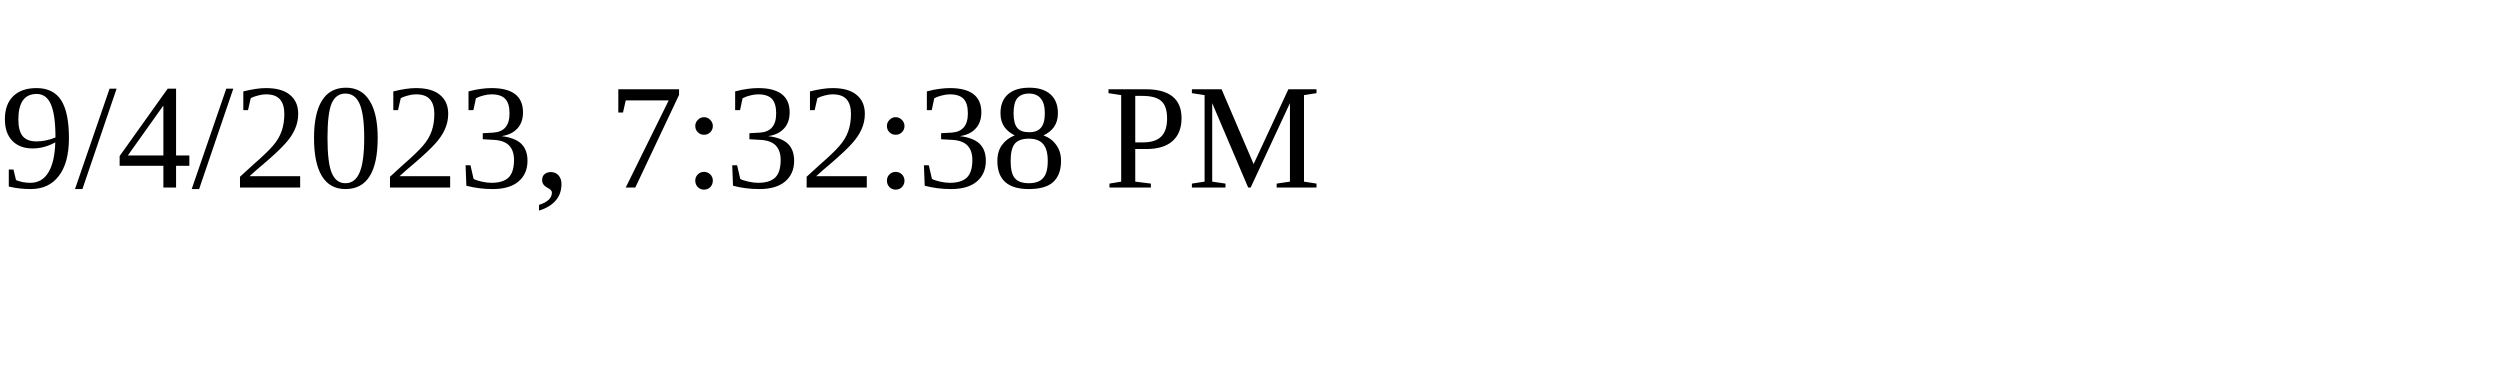
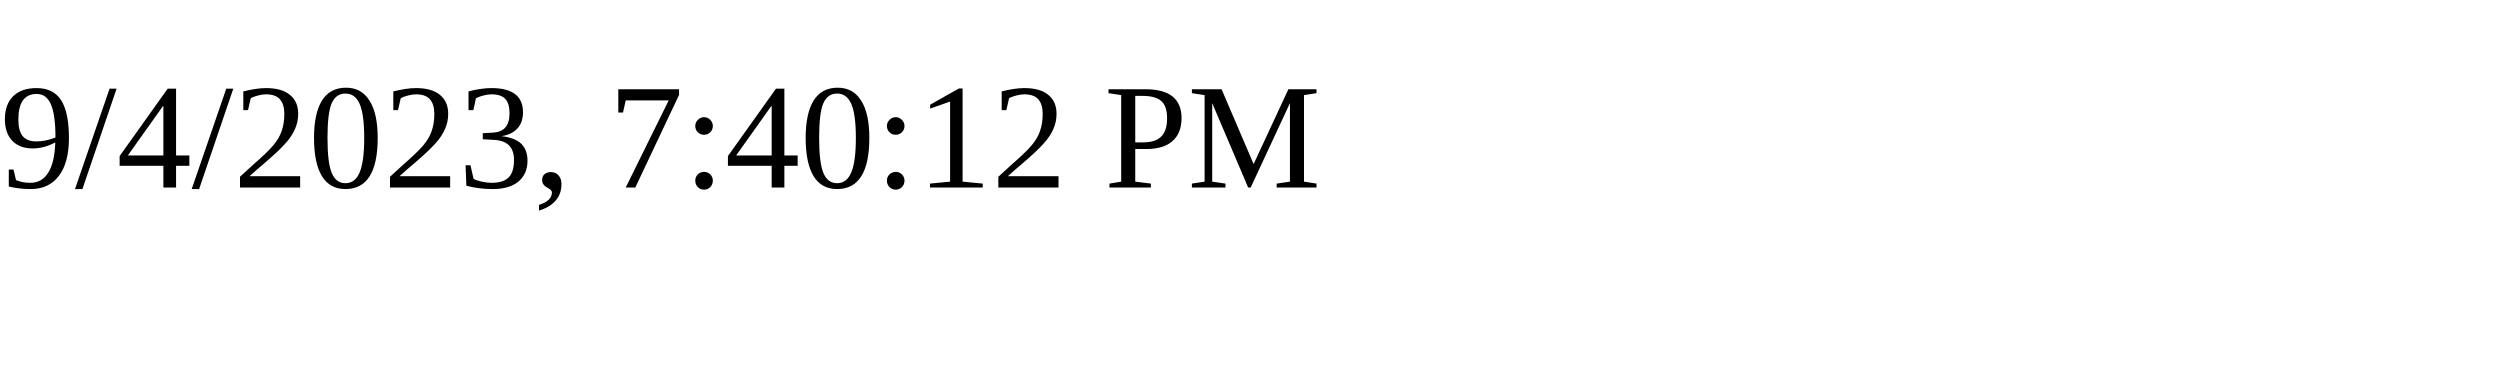
<svg xmlns="http://www.w3.org/2000/svg" height="30" width="200">
-   <text x="0" y="15">9/4/2023, 7:32:38 PM</text>
+   <text x="0" y="15">9/4/2023, 7:40:12 PM</text>
</svg>
